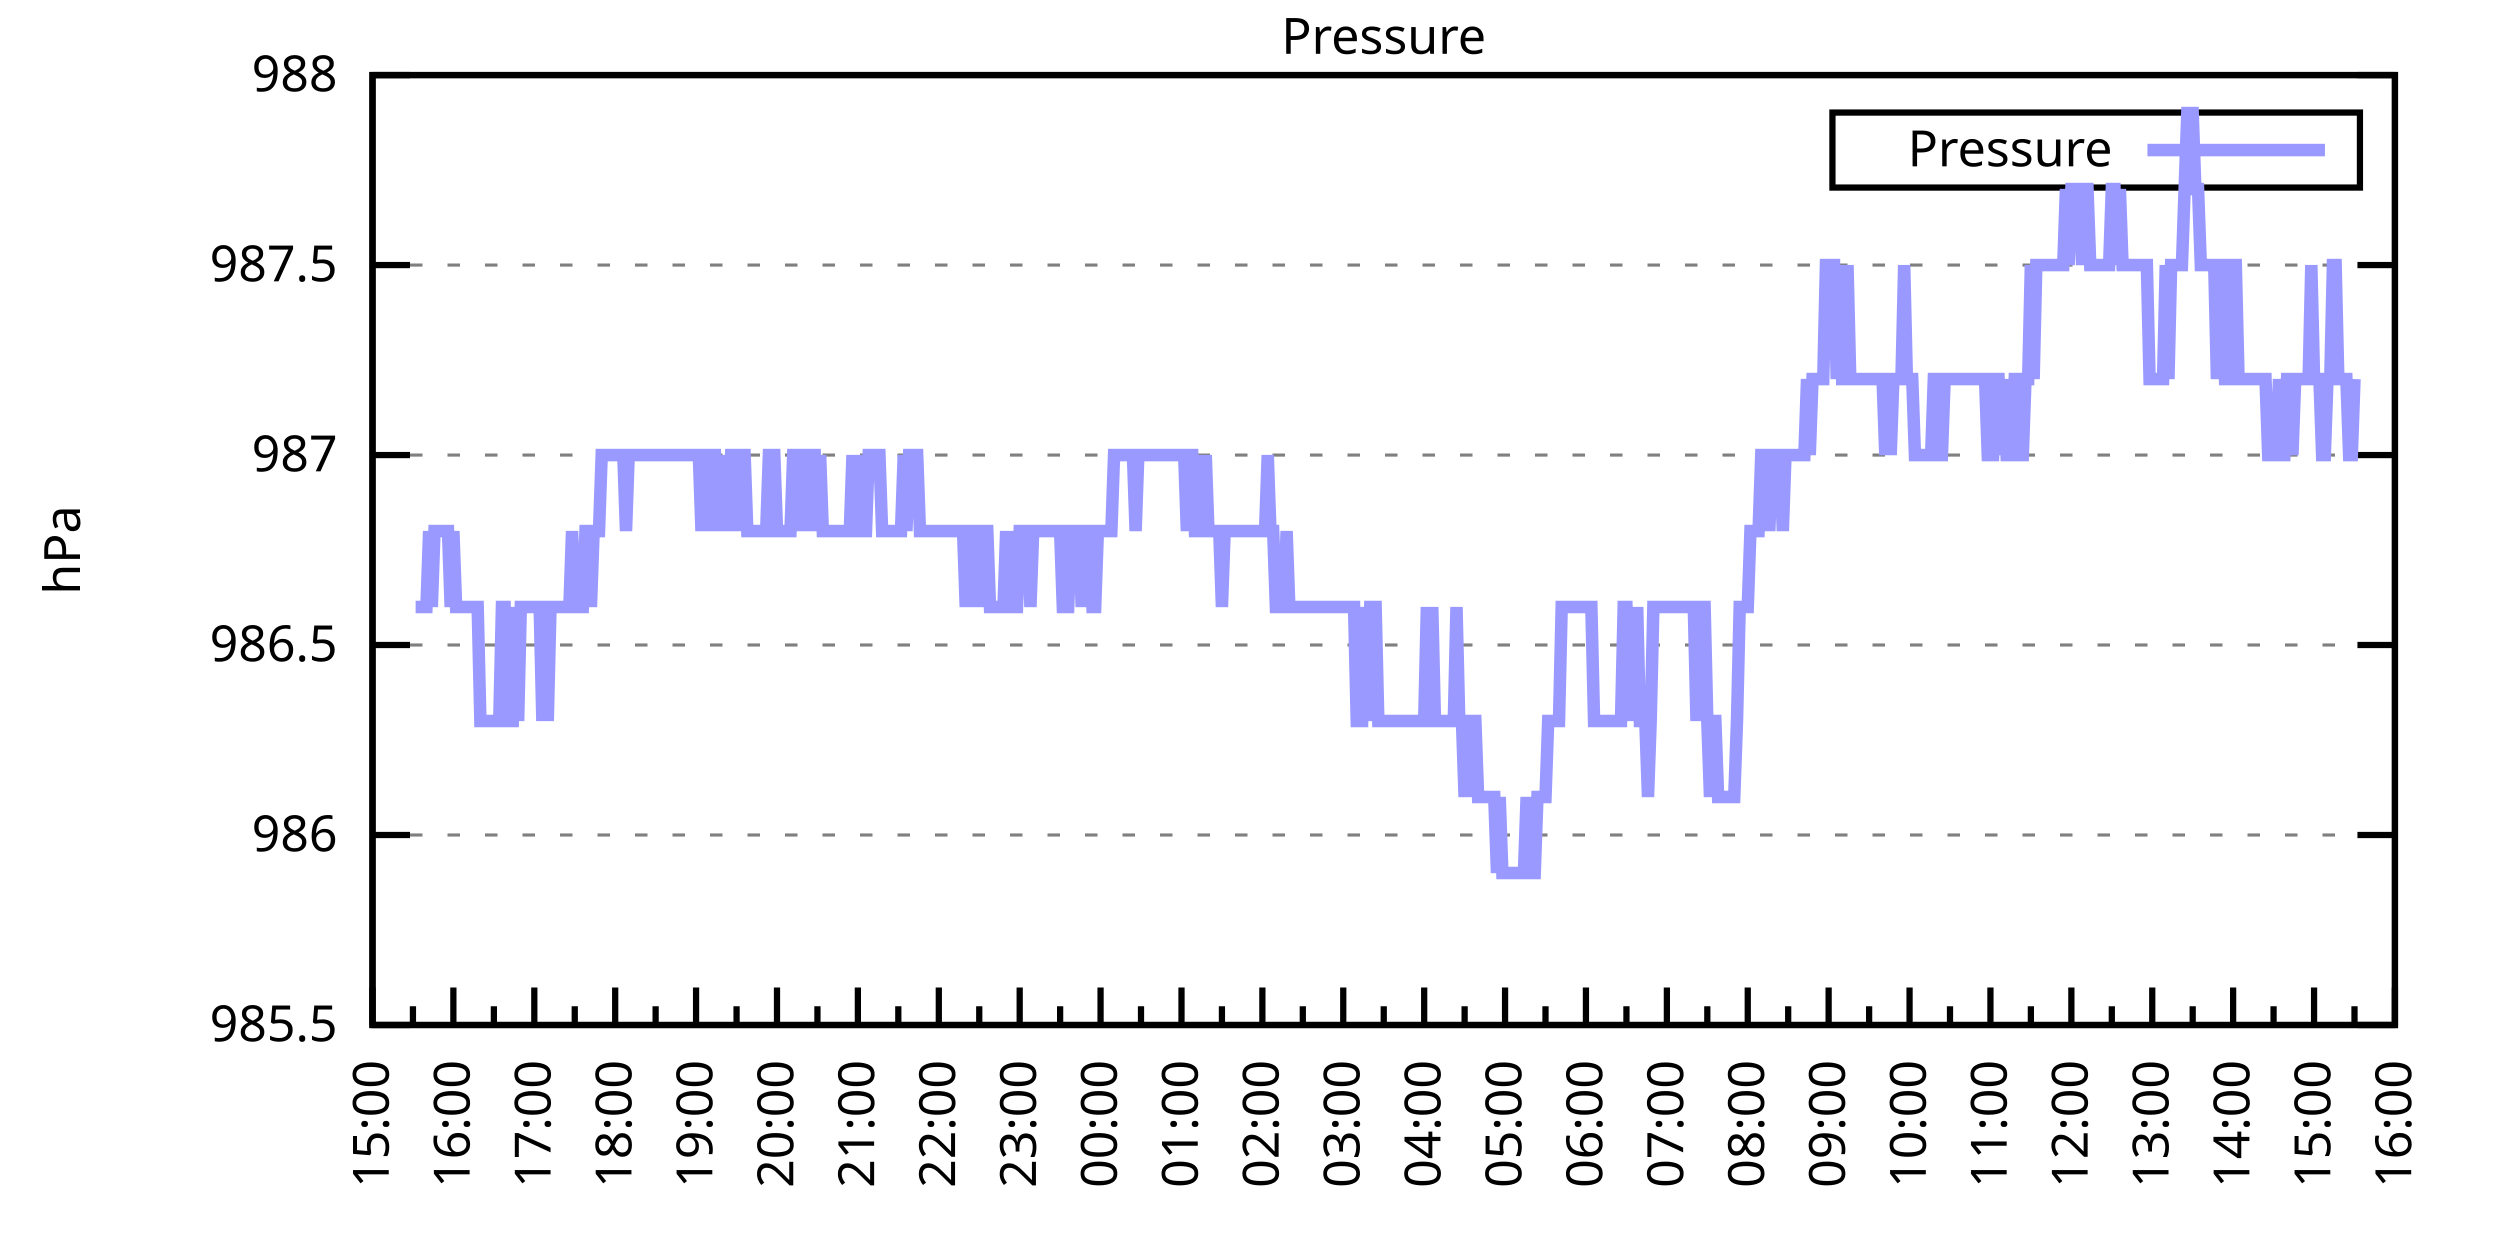
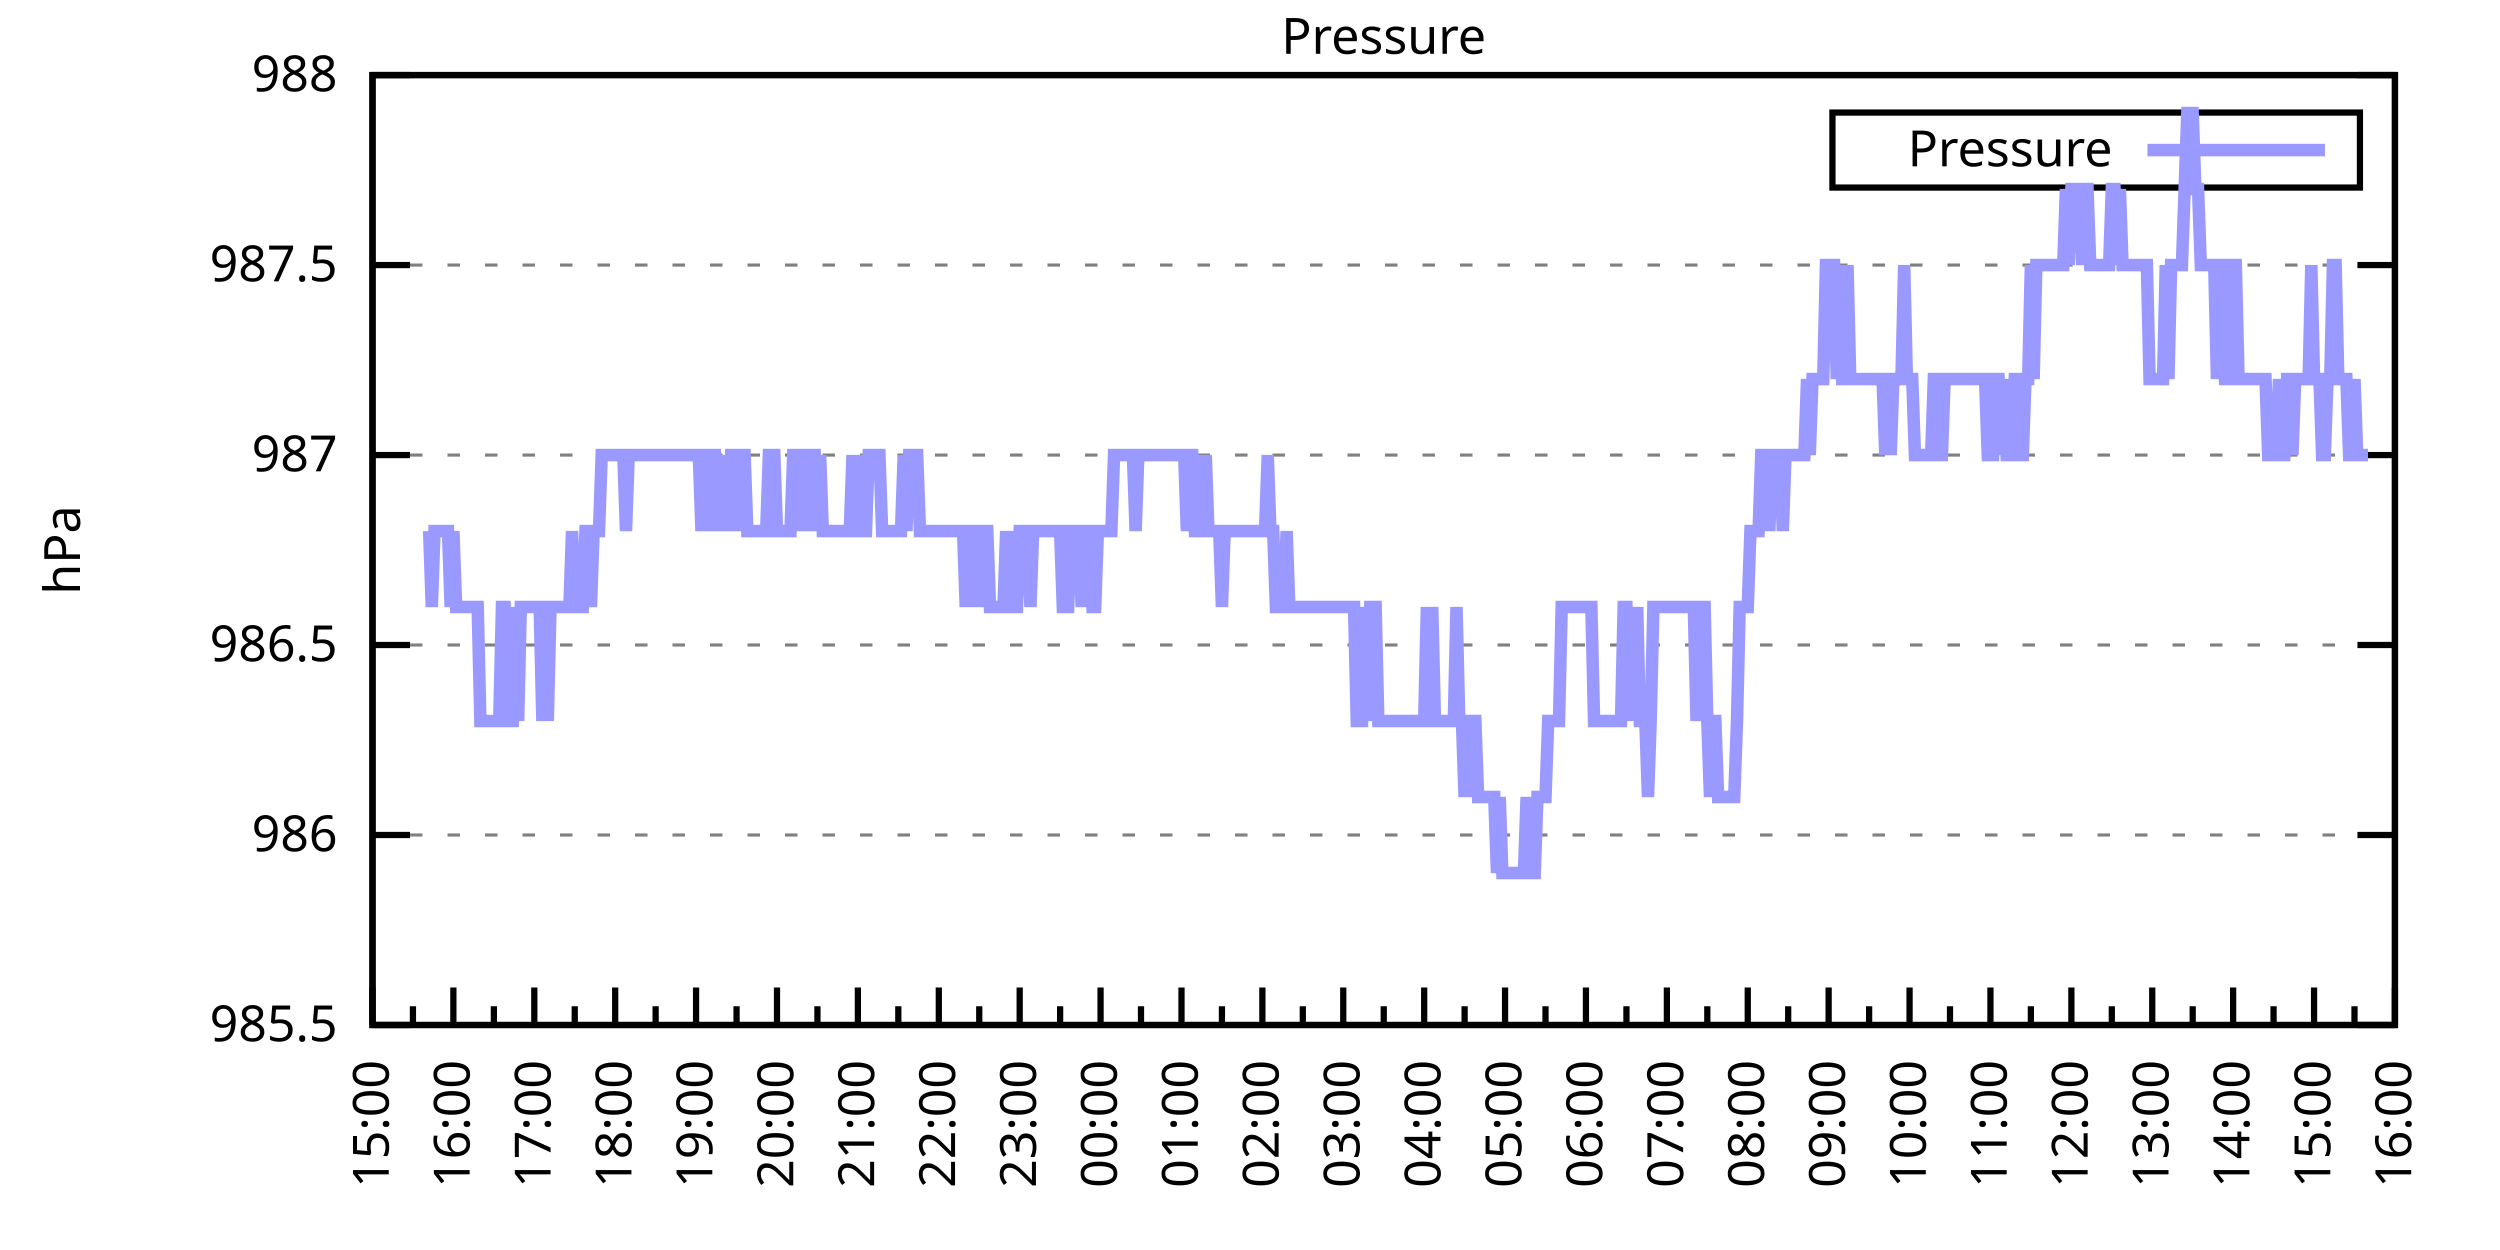
<svg xmlns="http://www.w3.org/2000/svg" xmlns:xlink="http://www.w3.org/1999/xlink" width="400" height="200" viewBox="0 0 400 200">
  <g id="gnuplot_canvas">
    <rect x="0" y="0" width="400" height="200" fill="none" />
    <defs>
      <circle id="gpDot" r="0.5" stroke-width="0.5" stroke="currentColor" />
      <path id="gpPt0" stroke-width="0.333" stroke="currentColor" d="M-1,0 h2 M0,-1 v2" />
      <path id="gpPt1" stroke-width="0.333" stroke="currentColor" d="M-1,-1 L1,1 M1,-1 L-1,1" />
      <path id="gpPt2" stroke-width="0.333" stroke="currentColor" d="M-1,0 L1,0 M0,-1 L0,1 M-1,-1 L1,1 M-1,1 L1,-1" />
      <rect id="gpPt3" stroke-width="0.333" stroke="currentColor" x="-1" y="-1" width="2" height="2" />
      <rect id="gpPt4" stroke-width="0.333" stroke="currentColor" fill="currentColor" x="-1" y="-1" width="2" height="2" />
      <circle id="gpPt5" stroke-width="0.333" stroke="currentColor" cx="0" cy="0" r="1" />
      <use xlink:href="#gpPt5" id="gpPt6" fill="currentColor" stroke="none" />
      <path id="gpPt7" stroke-width="0.333" stroke="currentColor" d="M0,-1.33 L-1.33,0.67 L1.33,0.67 z" />
      <use xlink:href="#gpPt7" id="gpPt8" fill="currentColor" stroke="none" />
      <use xlink:href="#gpPt7" id="gpPt9" stroke="currentColor" transform="rotate(180)" />
      <use xlink:href="#gpPt9" id="gpPt10" fill="currentColor" stroke="none" />
      <use xlink:href="#gpPt3" id="gpPt11" stroke="currentColor" transform="rotate(45)" />
      <use xlink:href="#gpPt11" id="gpPt12" fill="currentColor" stroke="none" />
      <path id="gpPt13" stroke-width="0.333" stroke="currentColor" d="M0,1.330 L1.265,0.411 L0.782,-1.067 L-0.782,-1.076 L-1.265,0.411 z" />
      <use xlink:href="#gpPt13" id="gpPt14" fill="currentColor" stroke="none" />
      <filter id="textbox" filterUnits="objectBoundingBox" x="0" y="0" height="1" width="1">
        <feFlood flood-color="white" flood-opacity="1" result="bgnd" />
        <feComposite in="SourceGraphic" in2="bgnd" operator="atop" />
      </filter>
      <filter id="greybox" filterUnits="objectBoundingBox" x="0" y="0" height="1" width="1">
        <feFlood flood-color="lightgrey" flood-opacity="1" result="grey" />
        <feComposite in="SourceGraphic" in2="grey" operator="atop" />
      </filter>
    </defs>
    <g fill="none" color="white" stroke="currentColor" stroke-width="1.00" stroke-linecap="butt" stroke-linejoin="miter">
</g>
    <g fill="none" color="black" stroke="currentColor" stroke-width="1.00" stroke-linecap="butt" stroke-linejoin="miter">
      <g stroke="none" shape-rendering="crispEdges">
        <polygon fill="rgb(255, 255, 255)" points="59.60,164.00 383.18,164.00 383.18,12.02 59.60,12.02 " />
      </g>
    </g>
    <g fill="none" color="black" stroke="currentColor" stroke-width="1.00" stroke-linecap="butt" stroke-linejoin="miter">
</g>
    <g fill="none" color="black" stroke="black" stroke-width="0.50" stroke-linecap="butt" stroke-linejoin="miter">
</g>
    <g fill="none" color="gray" stroke="currentColor" stroke-width="0.50" stroke-linecap="butt" stroke-linejoin="miter">
      <path stroke="gray" stroke-dasharray="2,4" class="gridline" d="M59.60,164.00 L383.19,164.00  " />
    </g>
    <g fill="none" color="gray" stroke="gray" stroke-width="1.00" stroke-linecap="butt" stroke-linejoin="miter">
</g>
    <g fill="none" color="black" stroke="currentColor" stroke-width="1.00" stroke-linecap="butt" stroke-linejoin="miter">
      <path stroke="black" d="M59.60,164.00 L65.60,164.00 M383.19,164.00 L377.19,164.00  " />
      <g transform="translate(54.00,166.60)" stroke="none" fill="black" font-family="Sans" font-size="8.00" text-anchor="end">
        <text>
          <tspan font-family="Sans"> 985.5</tspan>
        </text>
      </g>
    </g>
    <g fill="none" color="black" stroke="currentColor" stroke-width="1.00" stroke-linecap="butt" stroke-linejoin="miter">
</g>
    <g fill="none" color="black" stroke="black" stroke-width="0.50" stroke-linecap="butt" stroke-linejoin="miter">
</g>
    <g fill="none" color="gray" stroke="currentColor" stroke-width="0.50" stroke-linecap="butt" stroke-linejoin="miter">
      <path stroke="gray" stroke-dasharray="2,4" class="gridline" d="M59.60,133.60 L383.19,133.60  " />
    </g>
    <g fill="none" color="gray" stroke="gray" stroke-width="1.00" stroke-linecap="butt" stroke-linejoin="miter">
</g>
    <g fill="none" color="black" stroke="currentColor" stroke-width="1.00" stroke-linecap="butt" stroke-linejoin="miter">
      <path stroke="black" d="M59.60,133.60 L65.60,133.60 M383.19,133.60 L377.19,133.60  " />
      <g transform="translate(54.00,136.20)" stroke="none" fill="black" font-family="Sans" font-size="8.00" text-anchor="end">
        <text>
          <tspan font-family="Sans"> 986</tspan>
        </text>
      </g>
    </g>
    <g fill="none" color="black" stroke="currentColor" stroke-width="1.00" stroke-linecap="butt" stroke-linejoin="miter">
</g>
    <g fill="none" color="black" stroke="black" stroke-width="0.50" stroke-linecap="butt" stroke-linejoin="miter">
</g>
    <g fill="none" color="gray" stroke="currentColor" stroke-width="0.50" stroke-linecap="butt" stroke-linejoin="miter">
      <path stroke="gray" stroke-dasharray="2,4" class="gridline" d="M59.60,103.20 L383.19,103.20  " />
    </g>
    <g fill="none" color="gray" stroke="gray" stroke-width="1.00" stroke-linecap="butt" stroke-linejoin="miter">
</g>
    <g fill="none" color="black" stroke="currentColor" stroke-width="1.00" stroke-linecap="butt" stroke-linejoin="miter">
      <path stroke="black" d="M59.60,103.20 L65.60,103.20 M383.19,103.20 L377.19,103.20  " />
      <g transform="translate(54.00,105.80)" stroke="none" fill="black" font-family="Sans" font-size="8.00" text-anchor="end">
        <text>
          <tspan font-family="Sans"> 986.5</tspan>
        </text>
      </g>
    </g>
    <g fill="none" color="black" stroke="currentColor" stroke-width="1.00" stroke-linecap="butt" stroke-linejoin="miter">
</g>
    <g fill="none" color="black" stroke="black" stroke-width="0.50" stroke-linecap="butt" stroke-linejoin="miter">
</g>
    <g fill="none" color="gray" stroke="currentColor" stroke-width="0.50" stroke-linecap="butt" stroke-linejoin="miter">
      <path stroke="gray" stroke-dasharray="2,4" class="gridline" d="M59.60,72.81 L383.19,72.81  " />
    </g>
    <g fill="none" color="gray" stroke="gray" stroke-width="1.00" stroke-linecap="butt" stroke-linejoin="miter">
</g>
    <g fill="none" color="black" stroke="currentColor" stroke-width="1.00" stroke-linecap="butt" stroke-linejoin="miter">
      <path stroke="black" d="M59.60,72.81 L65.60,72.81 M383.19,72.81 L377.19,72.81  " />
      <g transform="translate(54.00,75.41)" stroke="none" fill="black" font-family="Sans" font-size="8.00" text-anchor="end">
        <text>
          <tspan font-family="Sans"> 987</tspan>
        </text>
      </g>
    </g>
    <g fill="none" color="black" stroke="currentColor" stroke-width="1.00" stroke-linecap="butt" stroke-linejoin="miter">
</g>
    <g fill="none" color="black" stroke="black" stroke-width="0.50" stroke-linecap="butt" stroke-linejoin="miter">
</g>
    <g fill="none" color="gray" stroke="currentColor" stroke-width="0.50" stroke-linecap="butt" stroke-linejoin="miter">
      <path stroke="gray" stroke-dasharray="2,4" class="gridline" d="M59.60,42.41 L383.19,42.41  " />
    </g>
    <g fill="none" color="gray" stroke="gray" stroke-width="1.00" stroke-linecap="butt" stroke-linejoin="miter">
</g>
    <g fill="none" color="black" stroke="currentColor" stroke-width="1.00" stroke-linecap="butt" stroke-linejoin="miter">
      <path stroke="black" d="M59.60,42.41 L65.60,42.41 M383.19,42.41 L377.19,42.41  " />
      <g transform="translate(54.00,45.01)" stroke="none" fill="black" font-family="Sans" font-size="8.00" text-anchor="end">
        <text>
          <tspan font-family="Sans"> 987.5</tspan>
        </text>
      </g>
    </g>
    <g fill="none" color="black" stroke="currentColor" stroke-width="1.00" stroke-linecap="butt" stroke-linejoin="miter">
</g>
    <g fill="none" color="black" stroke="black" stroke-width="0.50" stroke-linecap="butt" stroke-linejoin="miter">
</g>
    <g fill="none" color="gray" stroke="currentColor" stroke-width="0.50" stroke-linecap="butt" stroke-linejoin="miter">
      <path stroke="gray" stroke-dasharray="2,4" class="gridline" d="M59.60,12.01 L383.19,12.01  " />
    </g>
    <g fill="none" color="gray" stroke="gray" stroke-width="1.00" stroke-linecap="butt" stroke-linejoin="miter">
</g>
    <g fill="none" color="black" stroke="currentColor" stroke-width="1.00" stroke-linecap="butt" stroke-linejoin="miter">
      <path stroke="black" d="M59.60,12.01 L65.60,12.01 M383.19,12.01 L377.19,12.01  " />
      <g transform="translate(54.00,14.61)" stroke="none" fill="black" font-family="Sans" font-size="8.00" text-anchor="end">
        <text>
          <tspan font-family="Sans"> 988</tspan>
        </text>
      </g>
    </g>
    <g fill="none" color="black" stroke="currentColor" stroke-width="1.00" stroke-linecap="butt" stroke-linejoin="miter">
      <path stroke="black" d="M59.60,164.00 L59.60,158.00  " />
      <g transform="translate(62.20,169.60) rotate(270)" stroke="none" fill="black" font-family="Sans" font-size="8.00" text-anchor="end">
        <text>
          <tspan font-family="Sans">15:00</tspan>
        </text>
      </g>
    </g>
    <g fill="none" color="black" stroke="currentColor" stroke-width="1.00" stroke-linecap="butt" stroke-linejoin="miter">
      <path stroke="black" d="M66.07,164.00 L66.07,161.00 M72.54,164.00 L72.54,158.00  " />
      <g transform="translate(75.14,169.60) rotate(270)" stroke="none" fill="black" font-family="Sans" font-size="8.00" text-anchor="end">
        <text>
          <tspan font-family="Sans">16:00</tspan>
        </text>
      </g>
    </g>
    <g fill="none" color="black" stroke="currentColor" stroke-width="1.00" stroke-linecap="butt" stroke-linejoin="miter">
      <path stroke="black" d="M79.02,164.00 L79.02,161.00 M85.49,164.00 L85.49,158.00  " />
      <g transform="translate(88.09,169.60) rotate(270)" stroke="none" fill="black" font-family="Sans" font-size="8.00" text-anchor="end">
        <text>
          <tspan font-family="Sans">17:00</tspan>
        </text>
      </g>
    </g>
    <g fill="none" color="black" stroke="currentColor" stroke-width="1.00" stroke-linecap="butt" stroke-linejoin="miter">
      <path stroke="black" d="M91.96,164.00 L91.96,161.00 M98.43,164.00 L98.43,158.00  " />
      <g transform="translate(101.03,169.60) rotate(270)" stroke="none" fill="black" font-family="Sans" font-size="8.00" text-anchor="end">
        <text>
          <tspan font-family="Sans">18:00</tspan>
        </text>
      </g>
    </g>
    <g fill="none" color="black" stroke="currentColor" stroke-width="1.00" stroke-linecap="butt" stroke-linejoin="miter">
      <path stroke="black" d="M104.90,164.00 L104.90,161.00 M111.37,164.00 L111.37,158.00  " />
      <g transform="translate(113.97,169.60) rotate(270)" stroke="none" fill="black" font-family="Sans" font-size="8.00" text-anchor="end">
        <text>
          <tspan font-family="Sans">19:00</tspan>
        </text>
      </g>
    </g>
    <g fill="none" color="black" stroke="currentColor" stroke-width="1.00" stroke-linecap="butt" stroke-linejoin="miter">
      <path stroke="black" d="M117.85,164.00 L117.85,161.00 M124.32,164.00 L124.32,158.00  " />
      <g transform="translate(126.92,169.60) rotate(270)" stroke="none" fill="black" font-family="Sans" font-size="8.00" text-anchor="end">
        <text>
          <tspan font-family="Sans">20:00</tspan>
        </text>
      </g>
    </g>
    <g fill="none" color="black" stroke="currentColor" stroke-width="1.00" stroke-linecap="butt" stroke-linejoin="miter">
      <path stroke="black" d="M130.79,164.00 L130.79,161.00 M137.26,164.00 L137.26,158.00  " />
      <g transform="translate(139.86,169.60) rotate(270)" stroke="none" fill="black" font-family="Sans" font-size="8.00" text-anchor="end">
        <text>
          <tspan font-family="Sans">21:00</tspan>
        </text>
      </g>
    </g>
    <g fill="none" color="black" stroke="currentColor" stroke-width="1.00" stroke-linecap="butt" stroke-linejoin="miter">
      <path stroke="black" d="M143.73,164.00 L143.73,161.00 M150.21,164.00 L150.21,158.00  " />
      <g transform="translate(152.81,169.60) rotate(270)" stroke="none" fill="black" font-family="Sans" font-size="8.00" text-anchor="end">
        <text>
          <tspan font-family="Sans">22:00</tspan>
        </text>
      </g>
    </g>
    <g fill="none" color="black" stroke="currentColor" stroke-width="1.00" stroke-linecap="butt" stroke-linejoin="miter">
      <path stroke="black" d="M156.68,164.00 L156.68,161.00 M163.15,164.00 L163.15,158.00  " />
      <g transform="translate(165.75,169.60) rotate(270)" stroke="none" fill="black" font-family="Sans" font-size="8.00" text-anchor="end">
        <text>
          <tspan font-family="Sans">23:00</tspan>
        </text>
      </g>
    </g>
    <g fill="none" color="black" stroke="currentColor" stroke-width="1.00" stroke-linecap="butt" stroke-linejoin="miter">
      <path stroke="black" d="M169.62,164.00 L169.62,161.00 M176.09,164.00 L176.09,158.00  " />
      <g transform="translate(178.69,169.60) rotate(270)" stroke="none" fill="black" font-family="Sans" font-size="8.00" text-anchor="end">
        <text>
          <tspan font-family="Sans">00:00</tspan>
        </text>
      </g>
    </g>
    <g fill="none" color="black" stroke="currentColor" stroke-width="1.00" stroke-linecap="butt" stroke-linejoin="miter">
      <path stroke="black" d="M182.56,164.00 L182.56,161.00 M189.04,164.00 L189.04,158.00  " />
      <g transform="translate(191.64,169.60) rotate(270)" stroke="none" fill="black" font-family="Sans" font-size="8.00" text-anchor="end">
        <text>
          <tspan font-family="Sans">01:00</tspan>
        </text>
      </g>
    </g>
    <g fill="none" color="black" stroke="currentColor" stroke-width="1.00" stroke-linecap="butt" stroke-linejoin="miter">
      <path stroke="black" d="M195.51,164.00 L195.51,161.00 M201.98,164.00 L201.98,158.00  " />
      <g transform="translate(204.58,169.60) rotate(270)" stroke="none" fill="black" font-family="Sans" font-size="8.00" text-anchor="end">
        <text>
          <tspan font-family="Sans">02:00</tspan>
        </text>
      </g>
    </g>
    <g fill="none" color="black" stroke="currentColor" stroke-width="1.00" stroke-linecap="butt" stroke-linejoin="miter">
      <path stroke="black" d="M208.45,164.00 L208.45,161.00 M214.92,164.00 L214.92,158.00  " />
      <g transform="translate(217.52,169.60) rotate(270)" stroke="none" fill="black" font-family="Sans" font-size="8.00" text-anchor="end">
        <text>
          <tspan font-family="Sans">03:00</tspan>
        </text>
      </g>
    </g>
    <g fill="none" color="black" stroke="currentColor" stroke-width="1.00" stroke-linecap="butt" stroke-linejoin="miter">
      <path stroke="black" d="M221.40,164.00 L221.40,161.00 M227.87,164.00 L227.87,158.00  " />
      <g transform="translate(230.47,169.60) rotate(270)" stroke="none" fill="black" font-family="Sans" font-size="8.00" text-anchor="end">
        <text>
          <tspan font-family="Sans">04:00</tspan>
        </text>
      </g>
    </g>
    <g fill="none" color="black" stroke="currentColor" stroke-width="1.00" stroke-linecap="butt" stroke-linejoin="miter">
      <path stroke="black" d="M234.34,164.00 L234.34,161.00 M240.81,164.00 L240.81,158.00  " />
      <g transform="translate(243.41,169.60) rotate(270)" stroke="none" fill="black" font-family="Sans" font-size="8.00" text-anchor="end">
        <text>
          <tspan font-family="Sans">05:00</tspan>
        </text>
      </g>
    </g>
    <g fill="none" color="black" stroke="currentColor" stroke-width="1.00" stroke-linecap="butt" stroke-linejoin="miter">
      <path stroke="black" d="M247.28,164.00 L247.28,161.00 M253.75,164.00 L253.75,158.00  " />
      <g transform="translate(256.35,169.60) rotate(270)" stroke="none" fill="black" font-family="Sans" font-size="8.00" text-anchor="end">
        <text>
          <tspan font-family="Sans">06:00</tspan>
        </text>
      </g>
    </g>
    <g fill="none" color="black" stroke="currentColor" stroke-width="1.00" stroke-linecap="butt" stroke-linejoin="miter">
      <path stroke="black" d="M260.23,164.00 L260.23,161.00 M266.70,164.00 L266.70,158.00  " />
      <g transform="translate(269.30,169.60) rotate(270)" stroke="none" fill="black" font-family="Sans" font-size="8.00" text-anchor="end">
        <text>
          <tspan font-family="Sans">07:00</tspan>
        </text>
      </g>
    </g>
    <g fill="none" color="black" stroke="currentColor" stroke-width="1.00" stroke-linecap="butt" stroke-linejoin="miter">
      <path stroke="black" d="M273.17,164.00 L273.17,161.00 M279.64,164.00 L279.64,158.00  " />
      <g transform="translate(282.24,169.60) rotate(270)" stroke="none" fill="black" font-family="Sans" font-size="8.00" text-anchor="end">
        <text>
          <tspan font-family="Sans">08:00</tspan>
        </text>
      </g>
    </g>
    <g fill="none" color="black" stroke="currentColor" stroke-width="1.00" stroke-linecap="butt" stroke-linejoin="miter">
      <path stroke="black" d="M286.11,164.00 L286.11,161.00 M292.58,164.00 L292.58,158.00  " />
      <g transform="translate(295.18,169.60) rotate(270)" stroke="none" fill="black" font-family="Sans" font-size="8.00" text-anchor="end">
        <text>
          <tspan font-family="Sans">09:00</tspan>
        </text>
      </g>
    </g>
    <g fill="none" color="black" stroke="currentColor" stroke-width="1.00" stroke-linecap="butt" stroke-linejoin="miter">
      <path stroke="black" d="M299.06,164.00 L299.06,161.00 M305.53,164.00 L305.53,158.00  " />
      <g transform="translate(308.13,169.60) rotate(270)" stroke="none" fill="black" font-family="Sans" font-size="8.00" text-anchor="end">
        <text>
          <tspan font-family="Sans">10:00</tspan>
        </text>
      </g>
    </g>
    <g fill="none" color="black" stroke="currentColor" stroke-width="1.00" stroke-linecap="butt" stroke-linejoin="miter">
      <path stroke="black" d="M312.00,164.00 L312.00,161.00 M318.47,164.00 L318.47,158.00  " />
      <g transform="translate(321.07,169.60) rotate(270)" stroke="none" fill="black" font-family="Sans" font-size="8.00" text-anchor="end">
        <text>
          <tspan font-family="Sans">11:00</tspan>
        </text>
      </g>
    </g>
    <g fill="none" color="black" stroke="currentColor" stroke-width="1.00" stroke-linecap="butt" stroke-linejoin="miter">
      <path stroke="black" d="M324.94,164.00 L324.94,161.00 M331.42,164.00 L331.42,158.00  " />
      <g transform="translate(334.02,169.60) rotate(270)" stroke="none" fill="black" font-family="Sans" font-size="8.00" text-anchor="end">
        <text>
          <tspan font-family="Sans">12:00</tspan>
        </text>
      </g>
    </g>
    <g fill="none" color="black" stroke="currentColor" stroke-width="1.00" stroke-linecap="butt" stroke-linejoin="miter">
      <path stroke="black" d="M337.89,164.00 L337.89,161.00 M344.36,164.00 L344.36,158.00  " />
      <g transform="translate(346.96,169.60) rotate(270)" stroke="none" fill="black" font-family="Sans" font-size="8.00" text-anchor="end">
        <text>
          <tspan font-family="Sans">13:00</tspan>
        </text>
      </g>
    </g>
    <g fill="none" color="black" stroke="currentColor" stroke-width="1.00" stroke-linecap="butt" stroke-linejoin="miter">
      <path stroke="black" d="M350.83,164.00 L350.83,161.00 M357.30,164.00 L357.30,158.00  " />
      <g transform="translate(359.90,169.60) rotate(270)" stroke="none" fill="black" font-family="Sans" font-size="8.00" text-anchor="end">
        <text>
          <tspan font-family="Sans">14:00</tspan>
        </text>
      </g>
    </g>
    <g fill="none" color="black" stroke="currentColor" stroke-width="1.00" stroke-linecap="butt" stroke-linejoin="miter">
      <path stroke="black" d="M363.77,164.00 L363.77,161.00 M370.25,164.00 L370.25,158.00  " />
      <g transform="translate(372.85,169.60) rotate(270)" stroke="none" fill="black" font-family="Sans" font-size="8.00" text-anchor="end">
        <text>
          <tspan font-family="Sans">15:00</tspan>
        </text>
      </g>
    </g>
    <g fill="none" color="black" stroke="currentColor" stroke-width="1.00" stroke-linecap="butt" stroke-linejoin="miter">
      <path stroke="black" d="M376.72,164.00 L376.72,161.00 M383.19,164.00 L383.19,158.00  " />
      <g transform="translate(385.79,169.60) rotate(270)" stroke="none" fill="black" font-family="Sans" font-size="8.00" text-anchor="end">
        <text>
          <tspan font-family="Sans">16:00</tspan>
        </text>
      </g>
    </g>
    <g fill="none" color="black" stroke="currentColor" stroke-width="1.00" stroke-linecap="butt" stroke-linejoin="miter">
</g>
    <g fill="none" color="black" stroke="currentColor" stroke-width="1.00" stroke-linecap="butt" stroke-linejoin="miter">
      <path stroke="black" d="M59.60,12.01 L59.60,164.00 L383.19,164.00 L383.19,12.01 L59.60,12.01 Z  " />
    </g>
    <g fill="none" color="black" stroke="currentColor" stroke-width="1.00" stroke-linecap="butt" stroke-linejoin="miter">
      <g transform="translate(12.80,88.01) rotate(270)" stroke="none" fill="black" font-family="Sans" font-size="8.00" text-anchor="middle">
        <text>
          <tspan font-family="Sans">hPa</tspan>
        </text>
      </g>
    </g>
    <g fill="none" color="black" stroke="currentColor" stroke-width="1.00" stroke-linecap="butt" stroke-linejoin="miter">
</g>
    <g fill="none" color="black" stroke="currentColor" stroke-width="1.00" stroke-linecap="butt" stroke-linejoin="miter">
      <path stroke="black" d="M293.19,30.01 L293.19,18.01 L377.59,18.01 L377.59,30.01 L293.19,30.01 Z  " />
    </g>
    <g id="Pressure_plot_1">
      <g fill="none" color="white" stroke="black" stroke-width="2.00" stroke-linecap="butt" stroke-linejoin="miter">
</g>
      <g fill="none" color="black" stroke="currentColor" stroke-width="2.00" stroke-linecap="butt" stroke-linejoin="miter">
        <g transform="translate(337.99,26.61)" stroke="none" fill="black" font-family="Sans" font-size="8.00" text-anchor="end">
          <text>
            <tspan font-family="Sans">Pressure</tspan>
          </text>
        </g>
      </g>
      <g fill="none" color="black" stroke="currentColor" stroke-width="2.00" stroke-linecap="butt" stroke-linejoin="miter">
-         <path stroke="rgb(153, 153, 255)" d="M343.59,24.01 L371.99,24.01 M66.50,97.12 L66.93,97.12 L67.37,97.12 L67.80,97.12 L68.23,97.12 L68.66,84.97   L69.09,97.12 L69.52,84.97 L69.95,84.97 L70.39,84.97 L70.82,84.97 L71.25,84.97 L71.68,84.97 L72.11,97.12   L72.54,84.97 L72.98,97.12 L73.41,97.12 L73.84,97.12 L74.27,97.12 L74.70,97.12 L75.13,97.12 L75.56,97.12   L76.00,97.12 L76.43,97.12 L76.86,115.36 L77.29,115.36 L77.72,115.36 L78.15,115.36 L78.58,115.36 L79.02,115.36   L79.45,115.36 L79.88,115.36 L80.31,97.12 L80.74,97.12 L81.17,115.36 L81.60,115.36 L82.04,115.36 L82.47,97.12   L82.90,115.36 L83.33,97.12 L83.76,97.12 L84.19,97.12 L84.62,97.12 L85.06,97.12 L85.49,97.12 L85.92,97.12   L86.35,97.12 L86.78,115.36 L87.21,97.12 L87.64,115.36 L88.08,97.12 L88.51,97.12 L88.94,97.12 L89.37,97.12   L89.80,97.12 L90.23,97.12 L90.66,97.12 L91.10,97.12 L91.53,84.97 L91.96,97.12 L92.39,97.12 L92.82,97.12   L93.25,97.12 L93.68,84.97 L94.12,84.97 L94.55,97.12 L94.98,84.97 L95.41,84.97 L95.84,84.97 L96.27,72.81   L96.70,72.81 L97.14,72.81 L97.57,72.81 L98.00,72.81 L98.43,72.81 L98.86,72.81 L99.29,72.81 L99.73,72.81   L100.16,84.97 L100.59,72.81 L101.02,72.81 L101.45,72.81 L101.88,72.81 L102.31,72.81 L102.75,72.81 L103.18,72.81   L103.61,72.81 L104.04,72.81 L104.47,72.81 L104.90,72.81 L105.33,72.81 L105.77,72.81 L106.20,72.81 L106.63,72.81   L107.06,72.81 L107.49,72.81 L107.92,72.81 L108.35,72.81 L108.79,72.81 L109.22,72.81 L109.65,72.81 L110.08,72.81   L110.51,72.81 L110.94,72.81 L111.37,72.81 L111.81,72.81 L112.24,84.97 L112.67,72.81 L113.10,72.81 L113.53,84.97   L113.96,72.81 L114.39,72.81 L114.83,84.97 L115.26,72.81 L115.69,84.97 L116.12,72.81 L116.55,84.97 L116.98,72.81   L117.41,72.81 L117.85,72.81 L118.28,84.97 L118.71,72.81 L119.14,72.81 L119.57,84.97 L120.00,84.97 L120.43,84.97   L120.87,84.97 L121.30,84.97 L121.73,84.97 L122.16,84.97 L122.59,84.97 L123.02,72.81 L123.46,72.81 L123.89,72.81   L124.32,84.97 L124.75,84.97 L125.18,84.97 L125.61,84.97 L126.04,84.97 L126.48,84.97 L126.91,72.81 L127.34,72.81   L127.77,84.97 L128.20,72.81 L128.63,72.81 L129.06,84.97 L129.50,72.81 L129.93,72.81 L130.36,72.81 L130.79,84.97   L131.22,72.81 L131.65,84.97 L132.08,84.97 L132.52,84.97 L132.95,84.97 L133.38,84.97 L133.81,84.97 L134.24,84.97   L134.67,84.97 L135.10,84.97 L135.54,84.97 L135.97,84.97 L136.40,72.81 L136.83,84.97 L137.26,84.97 L137.69,72.81   L138.12,84.97 L138.56,84.97 L138.99,72.81 L139.42,72.81 L139.85,72.81 L140.28,72.81 L140.71,72.81 L141.14,84.97   L141.58,84.97 L142.01,84.97 L142.44,84.97 L142.87,84.97 L143.30,84.97 L143.73,84.97 L144.16,84.97 L144.60,72.81   L145.03,84.97 L145.46,72.81 L145.89,72.81 L146.32,72.81 L146.75,72.81 L147.19,84.97 L147.62,84.97 L148.05,84.97   L148.48,84.97 L148.91,84.97 L149.34,84.97 L149.77,84.97 L150.21,84.97 L150.64,84.97 L151.07,84.97 L151.50,84.97   L151.93,84.97 L152.36,84.97 L152.79,84.97 L153.23,84.97 L153.66,84.97 L154.09,84.97 L154.52,97.12 L154.95,84.97   L155.38,84.97 L155.81,97.12 L156.25,84.97 L156.68,97.12 L157.11,84.97 L157.54,84.97 L157.97,84.97 L158.40,97.12   L158.83,97.12 L159.27,97.12 L159.70,97.12 L160.13,97.12 L160.56,97.12 L160.99,84.97 L161.42,97.12 L161.85,84.97   L162.29,97.12 L162.72,97.12 L163.15,84.97 L163.58,84.97 L164.01,84.97 L164.44,84.97 L164.87,97.12 L165.31,84.97   L165.74,84.97 L166.17,84.97 L166.60,84.97 L167.03,84.97 L167.46,84.97 L167.89,84.97 L168.33,84.97 L168.76,84.97   L169.19,84.97 L169.62,84.97 L170.05,97.12 L170.48,97.12 L170.91,97.12 L171.35,84.97 L171.78,84.97 L172.21,84.97   L172.64,84.97 L173.07,97.12 L173.50,84.97 L173.94,84.97 L174.37,84.97 L174.80,97.12 L175.23,97.12 L175.66,84.97   L176.09,84.97 L176.52,84.97 L176.96,84.97 L177.39,84.97 L177.82,84.97 L178.25,72.81 L178.68,72.81 L179.11,72.81   L179.54,72.81 L179.98,72.81 L180.41,72.81 L180.84,72.81 L181.27,72.81 L181.70,84.97 L182.13,72.81 L182.56,72.81   L183.00,72.81 L183.43,72.81 L183.86,72.81 L184.29,72.81 L184.72,72.81 L185.15,72.81 L185.58,72.81 L186.02,72.81   L186.45,72.81 L186.88,72.81 L187.31,72.81 L187.74,72.81 L188.17,72.81 L188.60,72.81 L189.04,72.81 L189.47,72.81   L189.90,84.97 L190.33,72.81 L190.76,72.81 L191.19,84.97 L191.62,84.97 L192.06,72.81 L192.49,84.97 L192.92,72.81   L193.35,84.97 L193.78,84.97 L194.21,84.97 L194.64,84.97 L195.08,84.97 L195.51,97.12 L195.94,84.97 L196.37,84.97   L196.80,84.97 L197.23,84.97 L197.67,84.97 L198.10,84.97 L198.53,84.97 L198.96,84.97 L199.39,84.97 L199.82,84.97   L200.25,84.97 L200.69,84.97 L201.12,84.97 L201.55,84.97 L201.98,84.97 L202.41,84.97 L202.84,72.81 L203.27,84.97   L203.71,84.97 L204.14,97.12 L204.57,97.12 L205.00,97.12 L205.43,97.12 L205.86,84.97 L206.29,97.12 L206.73,97.12   L207.16,97.12 L207.59,97.12 L208.02,97.12 L208.45,97.12 L208.88,97.12 L209.31,97.12 L209.75,97.12 L210.18,97.12   L210.61,97.12 L211.04,97.12 L211.47,97.12 L211.90,97.12 L212.33,97.12 L212.77,97.12 L213.20,97.12 L213.63,97.12   L214.06,97.12 L214.49,97.12 L214.92,97.12 L215.35,97.12 L215.79,97.12 L216.22,97.12 L216.65,97.12 L217.08,115.36   L217.51,115.36 L217.94,115.36 L218.37,97.12 L218.81,115.36 L219.24,97.12 L219.67,97.12 L220.10,97.12 L220.53,115.36   L220.96,115.36 L221.40,115.36 L221.83,115.36 L222.26,115.36 L222.69,115.36 L223.12,115.36 L223.55,115.36 L223.98,115.36   L224.42,115.36 L224.85,115.36 L225.28,115.36 L225.71,115.36 L226.14,115.36 L226.57,115.36 L227.00,115.36 L227.44,115.36   L227.87,115.36 L228.30,97.12 L228.73,115.36 L229.16,97.12 L229.59,115.36 L230.02,115.36 L230.46,115.36 L230.89,115.36   L231.32,115.36 L231.75,115.36 L232.18,115.36 L232.61,115.36 L233.04,97.12 L233.48,115.36 L233.91,115.36 L234.34,127.52   L234.77,115.36 L235.20,127.52 L235.63,115.36 L236.06,115.36 L236.50,127.52 L236.93,127.52 L237.36,127.52 L237.79,127.52   L238.22,127.52 L238.65,127.52 L239.08,127.52 L239.52,139.68 L239.95,127.52 L240.38,139.68 L240.81,139.68 L241.24,139.68   L241.67,139.68 L242.10,139.68 L242.54,139.68 L242.97,139.68 L243.40,139.68 L243.83,139.68 L244.26,127.52 L244.69,139.68   L245.12,139.68 L245.56,139.68 L245.99,127.52 L246.42,127.52 L246.85,127.52 L247.28,127.52 L247.71,115.36 L248.15,115.36   L248.58,115.36 L249.01,115.36 L249.44,115.36 L249.87,97.12 L250.30,97.12 L250.73,97.12 L251.17,97.12 L251.60,97.12   L252.03,97.12 L252.46,97.12 L252.89,97.12 L253.32,97.12 L253.75,97.12 L254.19,97.12 L254.62,97.12 L255.05,115.36   L255.48,115.36 L255.91,115.36 L256.34,115.36 L256.77,115.36 L257.21,115.36 L257.64,115.36 L258.07,115.36 L258.50,115.36   L258.93,115.36 L259.36,115.36 L259.79,97.12 L260.23,97.12 L260.66,115.36 L261.09,97.12 L261.52,115.36 L261.95,97.12   L262.38,115.36 L262.81,115.36 L263.25,115.36 L263.68,127.52 L264.11,115.36 L264.54,97.12 L264.97,97.12 L265.40,97.12   L265.83,97.12 L266.27,97.12 L266.70,97.12 L267.13,97.12 L267.56,97.12 L267.99,97.12 L268.42,97.12 L268.85,97.12   L269.29,97.12 L269.72,97.12 L270.15,97.12 L270.58,97.12 L271.01,97.12 L271.44,115.36 L271.88,97.12 L272.31,97.12   L272.74,97.12 L273.17,115.36 L273.60,127.52 L274.03,115.36 L274.46,115.36 L274.90,127.52 L275.33,127.52 L275.76,127.52   L276.19,127.52 L276.62,127.52 L277.05,127.52 L277.48,127.52 L277.92,115.36 L278.35,97.12 L278.78,97.12 L279.21,97.12   L279.64,97.12 L280.07,84.97 L280.50,84.97 L280.94,84.97 L281.37,84.97 L281.80,72.81 L282.23,72.81 L282.66,72.81   L283.09,84.97 L283.52,72.81 L283.96,72.81 L284.39,72.81 L284.82,72.81 L285.25,84.97 L285.68,72.81 L286.11,72.81   L286.54,72.81 L286.98,72.81 L287.41,72.81 L287.84,72.81 L288.27,72.81 L288.70,72.81 L289.13,60.65 L289.56,72.81   L290.00,60.65 L290.43,60.65 L290.86,60.65 L291.29,60.65 L291.72,60.65 L292.15,42.41 L292.58,42.41 L293.02,42.41   L293.45,42.41 L293.88,60.65 L294.31,42.41 L294.74,60.65 L295.17,60.65 L295.60,42.41 L296.04,60.65 L296.47,60.65   L296.90,60.65 L297.33,60.65 L297.76,60.65 L298.19,60.65 L298.63,60.65 L299.06,60.65 L299.49,60.65 L299.92,60.65   L300.35,60.65 L300.78,60.65 L301.21,60.65 L301.65,72.81 L302.08,60.65 L302.51,72.81 L302.94,60.65 L303.37,60.65   L303.80,60.65 L304.23,60.65 L304.67,42.41 L305.10,60.65 L305.53,60.65 L305.96,60.65 L306.39,72.81 L306.82,72.81   L307.25,72.81 L307.69,72.81 L308.12,72.81 L308.55,72.81 L308.98,72.81 L309.41,60.65 L309.84,60.65 L310.27,72.81   L310.71,72.81 L311.14,60.65 L311.57,60.65 L312.00,60.65 L312.43,60.65 L312.86,60.65 L313.29,60.65 L313.73,60.65   L314.16,60.65 L314.59,60.65 L315.02,60.65 L315.45,60.65 L315.88,60.65 L316.31,60.65 L316.75,60.65 L317.18,60.65   L317.61,60.65 L318.04,72.81 L318.47,72.81 L318.90,72.81 L319.33,60.65 L319.77,60.65 L320.20,72.81 L320.63,60.65   L321.06,72.81 L321.49,72.81 L321.92,72.81 L322.36,60.65 L322.79,60.65 L323.22,72.81 L323.65,72.81 L324.08,60.65   L324.51,60.65 L324.94,42.41 L325.38,60.65 L325.81,42.41 L326.24,42.41 L326.67,42.41 L327.10,42.41 L327.53,42.41   L327.96,42.41 L328.40,42.41 L328.83,42.41 L329.26,42.41 L329.69,42.41 L330.12,42.41 L330.55,30.25 L330.98,42.41   L331.42,30.25 L331.85,30.25 L332.28,30.25 L332.71,30.25 L333.14,42.41 L333.57,30.25 L334.00,30.25 L334.44,42.41   L334.87,42.41 L335.30,42.41 L335.73,42.41 L336.16,42.41 L336.59,42.41 L337.02,42.41 L337.46,42.41 L337.89,30.25   L338.32,30.25 L338.75,42.41 L339.18,30.25 L339.61,42.41 L340.04,42.41 L340.48,42.41 L340.91,42.41 L341.34,42.41   L341.77,42.41 L342.20,42.41 L342.63,42.41 L343.06,42.41 L343.50,42.41 L343.93,60.65 L344.36,60.65 L344.79,60.65   L345.22,60.65 L345.65,60.65 L346.09,60.65 L346.52,42.41 L346.95,60.65 L347.38,42.41 L347.81,42.41 L348.24,42.41   L348.67,42.41 L349.11,42.41 L349.54,30.25 L349.97,18.09 L350.40,18.09 L350.83,18.09 L351.26,30.25 L351.69,30.25   L352.13,42.41 L352.56,42.41 L352.99,42.41 L353.42,42.41 L353.85,42.41 L354.28,42.41 L354.71,60.65 L355.15,42.41   L355.58,42.41 L356.01,60.65 L356.44,60.65 L356.87,42.41 L357.30,42.41 L357.73,42.41 L358.17,60.65 L358.60,60.65   L359.03,60.65 L359.46,60.65 L359.89,60.65 L360.32,60.65 L360.75,60.65 L361.19,60.65 L361.62,60.65 L362.05,60.65   L362.48,60.65 L362.91,72.81 L363.34,72.81 L363.77,72.81 L364.21,72.81 L364.64,60.65 L365.07,72.81 L365.50,72.81   L365.93,60.65 L366.36,60.65 L366.79,72.81 L367.23,60.65 L367.66,60.65 L368.09,60.65 L368.52,60.65 L368.95,60.65   L369.38,60.65 L369.81,42.41 L370.25,60.65 L370.68,60.65 L371.11,60.65 L371.54,72.81 L371.97,72.81 L372.40,60.65   L372.84,60.65 L373.27,42.41 L373.70,42.41 L374.13,60.65 L374.56,60.65 L374.99,60.65 L375.42,60.65 L375.86,72.81   L376.29,72.81 L376.72,60.65  " />
+         <path stroke="rgb(153, 153, 255)" d="M343.59,24.01 L371.99,24.01 M68.66,84.97 L69.09,97.12 L69.52,84.97 L69.95,84.97 L70.39,84.97 L70.82,84.97   L71.25,84.97 L71.68,84.97 L72.11,97.12 L72.54,84.97 L72.98,97.12 L73.41,97.12 L73.84,97.12 L74.27,97.12   L74.70,97.12 L75.13,97.12 L75.56,97.12 L76.00,97.12 L76.43,97.12 L76.86,115.36 L77.29,115.36 L77.72,115.36   L78.15,115.36 L78.58,115.36 L79.02,115.36 L79.45,115.36 L79.88,115.36 L80.31,97.12 L80.74,97.12 L81.17,115.36   L81.60,115.36 L82.04,115.36 L82.47,97.12 L82.90,115.36 L83.33,97.12 L83.76,97.12 L84.19,97.12 L84.62,97.12   L85.06,97.12 L85.49,97.12 L85.92,97.12 L86.35,97.12 L86.78,115.36 L87.21,97.12 L87.64,115.36 L88.08,97.12   L88.51,97.12 L88.94,97.12 L89.37,97.12 L89.80,97.12 L90.23,97.12 L90.66,97.12 L91.10,97.12 L91.53,84.97   L91.96,97.12 L92.39,97.12 L92.82,97.12 L93.25,97.12 L93.68,84.97 L94.12,84.97 L94.55,97.12 L94.98,84.97   L95.41,84.97 L95.84,84.97 L96.27,72.81 L96.70,72.81 L97.14,72.81 L97.57,72.81 L98.00,72.81 L98.43,72.81   L98.86,72.81 L99.29,72.81 L99.73,72.81 L100.16,84.97 L100.59,72.81 L101.02,72.81 L101.45,72.81 L101.88,72.81   L102.31,72.81 L102.75,72.81 L103.18,72.81 L103.61,72.81 L104.04,72.81 L104.47,72.81 L104.90,72.81 L105.33,72.81   L105.77,72.81 L106.20,72.81 L106.63,72.81 L107.06,72.81 L107.49,72.81 L107.92,72.81 L108.35,72.81 L108.79,72.81   L109.22,72.81 L109.65,72.81 L110.08,72.81 L110.51,72.81 L110.94,72.81 L111.37,72.81 L111.81,72.81 L112.24,84.97   L112.67,72.81 L113.10,72.81 L113.53,84.97 L113.96,72.81 L114.39,72.81 L114.83,84.97 L115.26,72.81 L115.69,84.97   L116.12,72.81 L116.55,84.97 L116.98,72.81 L117.41,72.81 L117.85,72.81 L118.28,84.97 L118.71,72.81 L119.14,72.81   L119.57,84.97 L120.00,84.97 L120.43,84.97 L120.87,84.97 L121.30,84.97 L121.73,84.97 L122.16,84.97 L122.59,84.97   L123.02,72.81 L123.46,72.81 L123.89,72.81 L124.32,84.97 L124.75,84.97 L125.18,84.97 L125.61,84.97 L126.04,84.97   L126.48,84.97 L126.91,72.81 L127.34,72.81 L127.77,84.97 L128.20,72.81 L128.63,72.81 L129.06,84.97 L129.50,72.81   L129.93,72.81 L130.36,72.81 L130.79,84.97 L131.22,72.81 L131.65,84.97 L132.08,84.97 L132.52,84.97 L132.95,84.97   L133.38,84.97 L133.81,84.97 L134.24,84.97 L134.67,84.97 L135.10,84.97 L135.54,84.97 L135.97,84.97 L136.40,72.81   L136.83,84.97 L137.26,84.97 L137.69,72.81 L138.12,84.97 L138.56,84.97 L138.99,72.81 L139.42,72.81 L139.85,72.81   L140.28,72.81 L140.71,72.81 L141.14,84.97 L141.58,84.97 L142.01,84.97 L142.44,84.97 L142.87,84.97 L143.30,84.97   L143.73,84.97 L144.16,84.97 L144.60,72.81 L145.03,84.97 L145.46,72.81 L145.89,72.81 L146.32,72.81 L146.75,72.81   L147.19,84.97 L147.62,84.97 L148.05,84.97 L148.48,84.97 L148.91,84.97 L149.34,84.97 L149.77,84.97 L150.21,84.97   L150.64,84.97 L151.07,84.97 L151.50,84.97 L151.93,84.97 L152.36,84.97 L152.79,84.97 L153.23,84.97 L153.66,84.97   L154.09,84.97 L154.52,97.12 L154.95,84.97 L155.38,84.97 L155.81,97.12 L156.25,84.97 L156.68,97.12 L157.11,84.97   L157.54,84.97 L157.97,84.97 L158.40,97.12 L158.83,97.12 L159.27,97.12 L159.70,97.12 L160.13,97.12 L160.56,97.12   L160.99,84.97 L161.42,97.12 L161.85,84.97 L162.29,97.12 L162.72,97.12 L163.15,84.97 L163.58,84.97 L164.01,84.97   L164.44,84.97 L164.87,97.12 L165.31,84.97 L165.74,84.97 L166.17,84.97 L166.60,84.97 L167.03,84.97 L167.46,84.97   L167.89,84.97 L168.33,84.97 L168.76,84.97 L169.19,84.97 L169.62,84.97 L170.05,97.12 L170.48,97.12 L170.91,97.12   L171.35,84.97 L171.78,84.97 L172.21,84.97 L172.64,84.97 L173.07,97.12 L173.50,84.97 L173.94,84.97 L174.37,84.97   L174.80,97.12 L175.23,97.12 L175.66,84.97 L176.09,84.97 L176.52,84.97 L176.96,84.97 L177.39,84.97 L177.82,84.97   L178.25,72.81 L178.68,72.81 L179.11,72.81 L179.54,72.81 L179.98,72.81 L180.41,72.81 L180.84,72.81 L181.27,72.81   L181.70,84.97 L182.13,72.81 L182.56,72.81 L183.00,72.81 L183.43,72.81 L183.86,72.81 L184.29,72.81 L184.72,72.81   L185.15,72.81 L185.58,72.81 L186.02,72.81 L186.45,72.81 L186.88,72.81 L187.31,72.81 L187.74,72.81 L188.17,72.81   L188.60,72.81 L189.04,72.81 L189.47,72.81 L189.90,84.97 L190.33,72.81 L190.76,72.81 L191.19,84.97 L191.62,84.97   L192.06,72.81 L192.49,84.97 L192.92,72.81 L193.35,84.97 L193.78,84.97 L194.21,84.97 L194.64,84.97 L195.08,84.97   L195.51,97.12 L195.94,84.97 L196.37,84.97 L196.80,84.97 L197.23,84.97 L197.67,84.97 L198.10,84.97 L198.53,84.97   L198.96,84.97 L199.39,84.97 L199.82,84.97 L200.25,84.97 L200.69,84.97 L201.12,84.97 L201.55,84.97 L201.98,84.97   L202.41,84.97 L202.84,72.81 L203.27,84.97 L203.71,84.97 L204.14,97.12 L204.57,97.12 L205.00,97.12 L205.43,97.12   L205.86,84.97 L206.29,97.12 L206.73,97.12 L207.16,97.12 L207.59,97.12 L208.02,97.12 L208.45,97.12 L208.88,97.12   L209.31,97.12 L209.75,97.12 L210.18,97.12 L210.61,97.12 L211.04,97.12 L211.47,97.12 L211.90,97.12 L212.33,97.12   L212.77,97.12 L213.20,97.12 L213.63,97.12 L214.06,97.12 L214.49,97.12 L214.92,97.12 L215.35,97.12 L215.79,97.12   L216.22,97.12 L216.65,97.12 L217.08,115.36 L217.51,115.36 L217.94,115.36 L218.37,97.12 L218.81,115.36 L219.24,97.12   L219.67,97.12 L220.10,97.12 L220.53,115.36 L220.96,115.36 L221.40,115.36 L221.83,115.36 L222.26,115.36 L222.69,115.36   L223.12,115.36 L223.55,115.36 L223.98,115.36 L224.42,115.36 L224.85,115.36 L225.28,115.36 L225.71,115.36 L226.14,115.36   L226.57,115.36 L227.00,115.36 L227.44,115.36 L227.87,115.36 L228.30,97.12 L228.73,115.36 L229.16,97.12 L229.59,115.36   L230.02,115.36 L230.46,115.36 L230.89,115.36 L231.32,115.36 L231.75,115.36 L232.18,115.36 L232.61,115.36 L233.04,97.12   L233.48,115.36 L233.91,115.36 L234.34,127.52 L234.77,115.36 L235.20,127.52 L235.63,115.36 L236.06,115.36 L236.50,127.52   L236.93,127.52 L237.36,127.52 L237.79,127.52 L238.22,127.52 L238.65,127.52 L239.08,127.52 L239.52,139.68 L239.95,127.52   L240.38,139.68 L240.81,139.68 L241.24,139.68 L241.67,139.68 L242.10,139.68 L242.54,139.68 L242.97,139.68 L243.40,139.68   L243.83,139.68 L244.26,127.52 L244.69,139.68 L245.12,139.68 L245.56,139.68 L245.99,127.52 L246.42,127.52 L246.85,127.52   L247.28,127.52 L247.71,115.36 L248.15,115.36 L248.58,115.36 L249.01,115.36 L249.44,115.36 L249.87,97.12 L250.30,97.12   L250.73,97.12 L251.17,97.12 L251.60,97.12 L252.03,97.12 L252.46,97.12 L252.89,97.12 L253.32,97.12 L253.75,97.12   L254.19,97.12 L254.62,97.12 L255.05,115.36 L255.48,115.36 L255.91,115.36 L256.34,115.36 L256.77,115.36 L257.21,115.36   L257.64,115.36 L258.07,115.36 L258.50,115.36 L258.93,115.36 L259.36,115.36 L259.79,97.12 L260.23,97.12 L260.66,115.36   L261.09,97.12 L261.52,115.36 L261.95,97.12 L262.38,115.36 L262.81,115.36 L263.25,115.36 L263.68,127.52 L264.11,115.36   L264.54,97.12 L264.97,97.12 L265.40,97.12 L265.83,97.12 L266.27,97.12 L266.70,97.12 L267.13,97.12 L267.56,97.12   L267.99,97.12 L268.42,97.12 L268.85,97.12 L269.29,97.12 L269.72,97.12 L270.15,97.12 L270.58,97.12 L271.01,97.12   L271.44,115.36 L271.88,97.12 L272.31,97.12 L272.74,97.12 L273.17,115.36 L273.60,127.52 L274.03,115.36 L274.46,115.36   L274.90,127.52 L275.33,127.52 L275.76,127.52 L276.19,127.52 L276.62,127.52 L277.05,127.52 L277.48,127.52 L277.92,115.36   L278.35,97.12 L278.78,97.12 L279.21,97.12 L279.64,97.12 L280.07,84.97 L280.50,84.97 L280.94,84.97 L281.37,84.97   L281.80,72.81 L282.23,72.81 L282.66,72.81 L283.09,84.97 L283.52,72.81 L283.96,72.81 L284.39,72.81 L284.82,72.81   L285.25,84.97 L285.68,72.81 L286.11,72.81 L286.54,72.81 L286.98,72.81 L287.41,72.81 L287.84,72.81 L288.27,72.81   L288.70,72.81 L289.13,60.65 L289.56,72.81 L290.00,60.65 L290.43,60.65 L290.86,60.65 L291.29,60.65 L291.72,60.65   L292.15,42.41 L292.58,42.41 L293.02,42.41 L293.45,42.41 L293.88,60.65 L294.31,42.41 L294.74,60.65 L295.17,60.65   L295.60,42.41 L296.04,60.65 L296.47,60.65 L296.90,60.65 L297.33,60.65 L297.76,60.65 L298.19,60.65 L298.63,60.65   L299.06,60.65 L299.49,60.65 L299.92,60.65 L300.35,60.65 L300.78,60.65 L301.21,60.65 L301.65,72.81 L302.08,60.65   L302.51,72.81 L302.94,60.65 L303.37,60.65 L303.80,60.65 L304.23,60.65 L304.67,42.41 L305.10,60.65 L305.53,60.65   L305.96,60.65 L306.39,72.81 L306.82,72.81 L307.25,72.81 L307.69,72.81 L308.12,72.81 L308.55,72.81 L308.98,72.81   L309.41,60.65 L309.84,60.65 L310.27,72.81 L310.71,72.81 L311.14,60.65 L311.57,60.65 L312.00,60.65 L312.43,60.65   L312.86,60.65 L313.29,60.65 L313.73,60.65 L314.16,60.65 L314.59,60.65 L315.02,60.65 L315.45,60.65 L315.88,60.65   L316.31,60.65 L316.75,60.65 L317.18,60.65 L317.61,60.65 L318.04,72.81 L318.47,72.81 L318.90,72.81 L319.33,60.65   L319.77,60.65 L320.20,72.81 L320.63,60.65 L321.06,72.81 L321.49,72.81 L321.92,72.81 L322.36,60.65 L322.79,60.65   L323.22,72.81 L323.65,72.81 L324.08,60.65 L324.51,60.65 L324.94,42.41 L325.38,60.65 L325.81,42.41 L326.24,42.41   L326.67,42.41 L327.10,42.41 L327.53,42.41 L327.96,42.41 L328.40,42.41 L328.83,42.41 L329.26,42.41 L329.69,42.41   L330.12,42.41 L330.55,30.25 L330.98,42.41 L331.42,30.25 L331.85,30.25 L332.28,30.25 L332.71,30.25 L333.14,42.41   L333.57,30.25 L334.00,30.25 L334.44,42.41 L334.87,42.41 L335.30,42.41 L335.73,42.41 L336.16,42.41 L336.59,42.41   L337.02,42.41 L337.46,42.41 L337.89,30.25 L338.32,30.25 L338.75,42.41 L339.18,30.25 L339.61,42.41 L340.04,42.41   L340.48,42.41 L340.91,42.41 L341.34,42.41 L341.77,42.41 L342.20,42.41 L342.63,42.41 L343.06,42.41 L343.50,42.41   L343.93,60.65 L344.36,60.65 L344.79,60.65 L345.22,60.65 L345.65,60.65 L346.09,60.65 L346.52,42.41 L346.95,60.65   L347.38,42.41 L347.81,42.41 L348.24,42.41 L348.67,42.41 L349.11,42.41 L349.54,30.25 L349.97,18.09 L350.40,18.09   L350.83,18.09 L351.26,30.25 L351.69,30.25 L352.13,42.41 L352.56,42.41 L352.99,42.41 L353.42,42.41 L353.85,42.41   L354.28,42.41 L354.71,60.65 L355.15,42.41 L355.58,42.41 L356.01,60.65 L356.44,60.65 L356.87,42.41 L357.30,42.41   L357.73,42.41 L358.17,60.65 L358.60,60.65 L359.03,60.65 L359.46,60.65 L359.89,60.65 L360.32,60.65 L360.75,60.65   L361.19,60.65 L361.62,60.65 L362.05,60.65 L362.48,60.65 L362.91,72.81 L363.34,72.81 L363.77,72.81 L364.21,72.81   L364.64,60.65 L365.07,72.81 L365.50,72.81 L365.93,60.65 L366.36,60.65 L366.79,72.81 L367.23,60.65 L367.66,60.65   L368.09,60.65 L368.52,60.65 L368.95,60.65 L369.38,60.65 L369.81,42.41 L370.25,60.65 L370.68,60.65 L371.11,60.65   L371.54,72.81 L371.97,72.81 L372.40,60.65 L372.84,60.65 L373.27,42.41 L373.70,42.41 L374.13,60.65 L374.56,60.65   L374.99,60.65 L375.42,60.65 L375.86,72.81 L376.29,72.81 L376.72,60.65 L377.15,72.81 L377.58,72.81 L378.01,72.81   L378.44,72.81 L378.88,72.81  " />
      </g>
    </g>
    <g fill="none" color="black" stroke="currentColor" stroke-width="2.00" stroke-linecap="butt" stroke-linejoin="miter">
</g>
    <g fill="none" color="black" stroke="black" stroke-width="1.00" stroke-linecap="butt" stroke-linejoin="miter">
</g>
    <g fill="none" color="black" stroke="currentColor" stroke-width="1.00" stroke-linecap="butt" stroke-linejoin="miter">
      <path stroke="black" d="M59.60,12.01 L59.60,164.00 L383.19,164.00 L383.19,12.01 L59.60,12.01 Z  " />
    </g>
    <g fill="none" color="black" stroke="currentColor" stroke-width="1.00" stroke-linecap="butt" stroke-linejoin="miter">
      <g transform="translate(221.39,8.61)" stroke="none" fill="black" font-family="Sans" font-size="8.00" text-anchor="middle">
        <text>
          <tspan font-family="Sans">Pressure</tspan>
        </text>
      </g>
    </g>
    <g fill="none" color="black" stroke="currentColor" stroke-width="1.00" stroke-linecap="butt" stroke-linejoin="miter">
</g>
  </g>
</svg>
